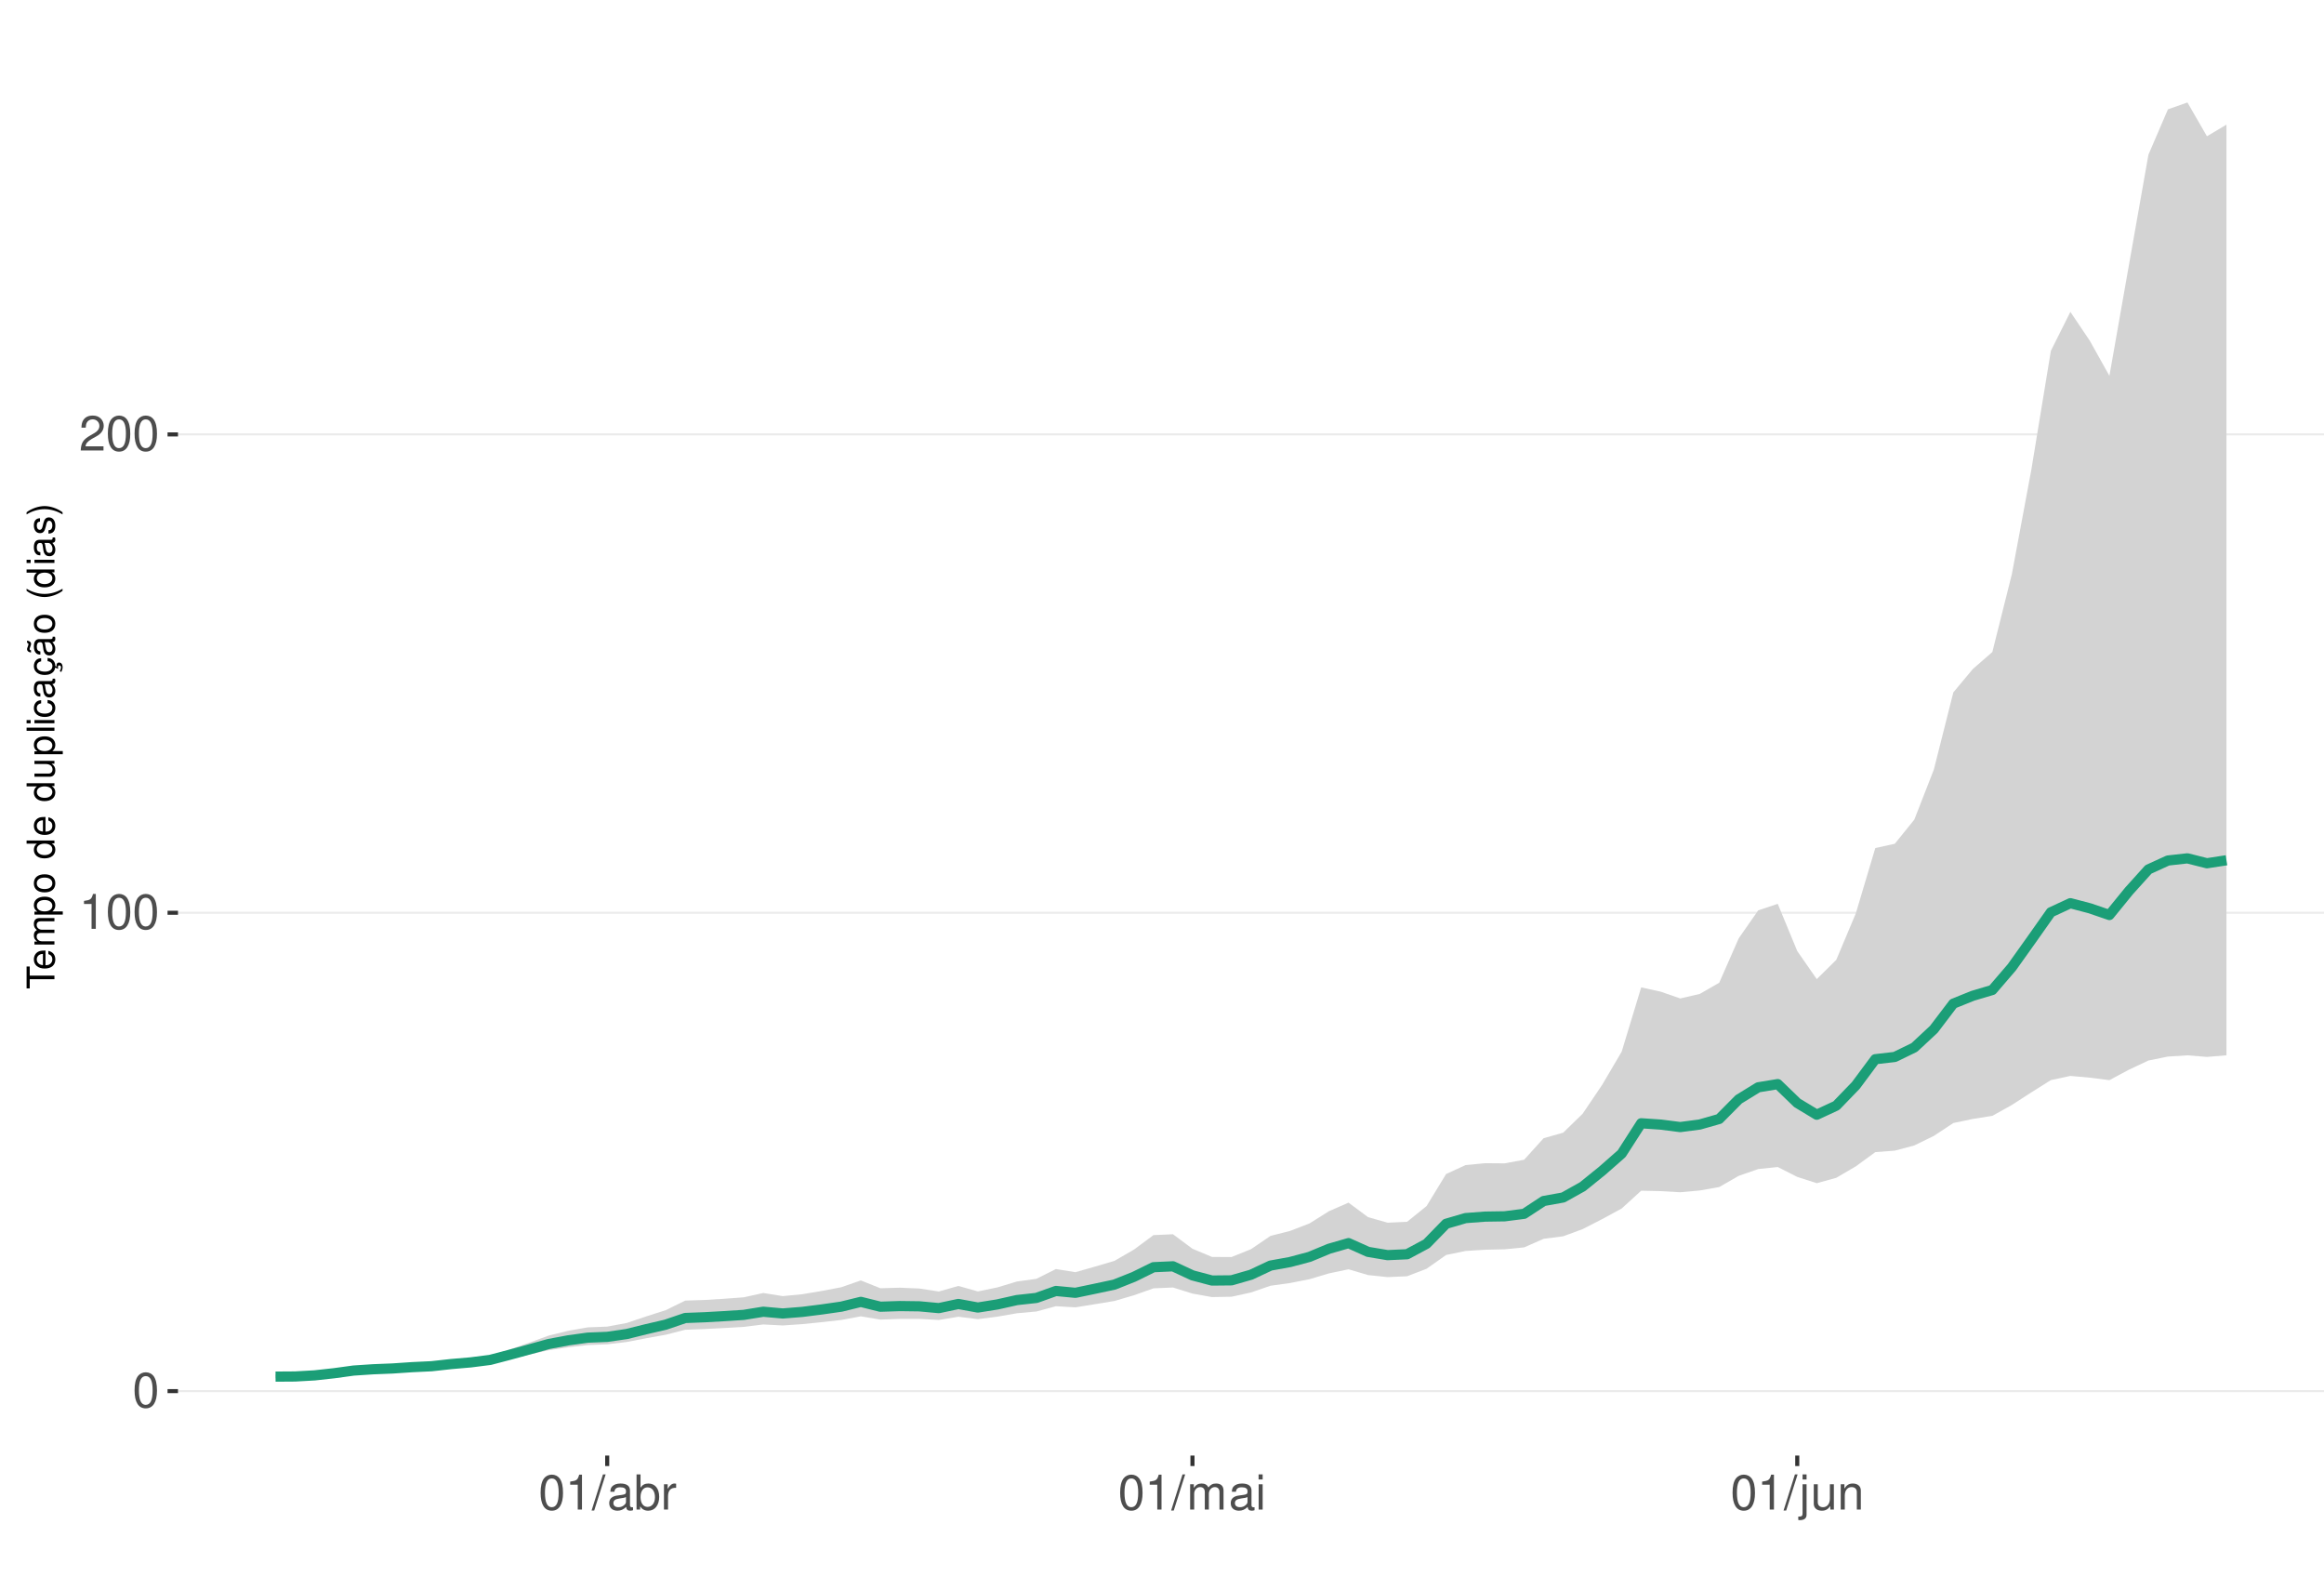
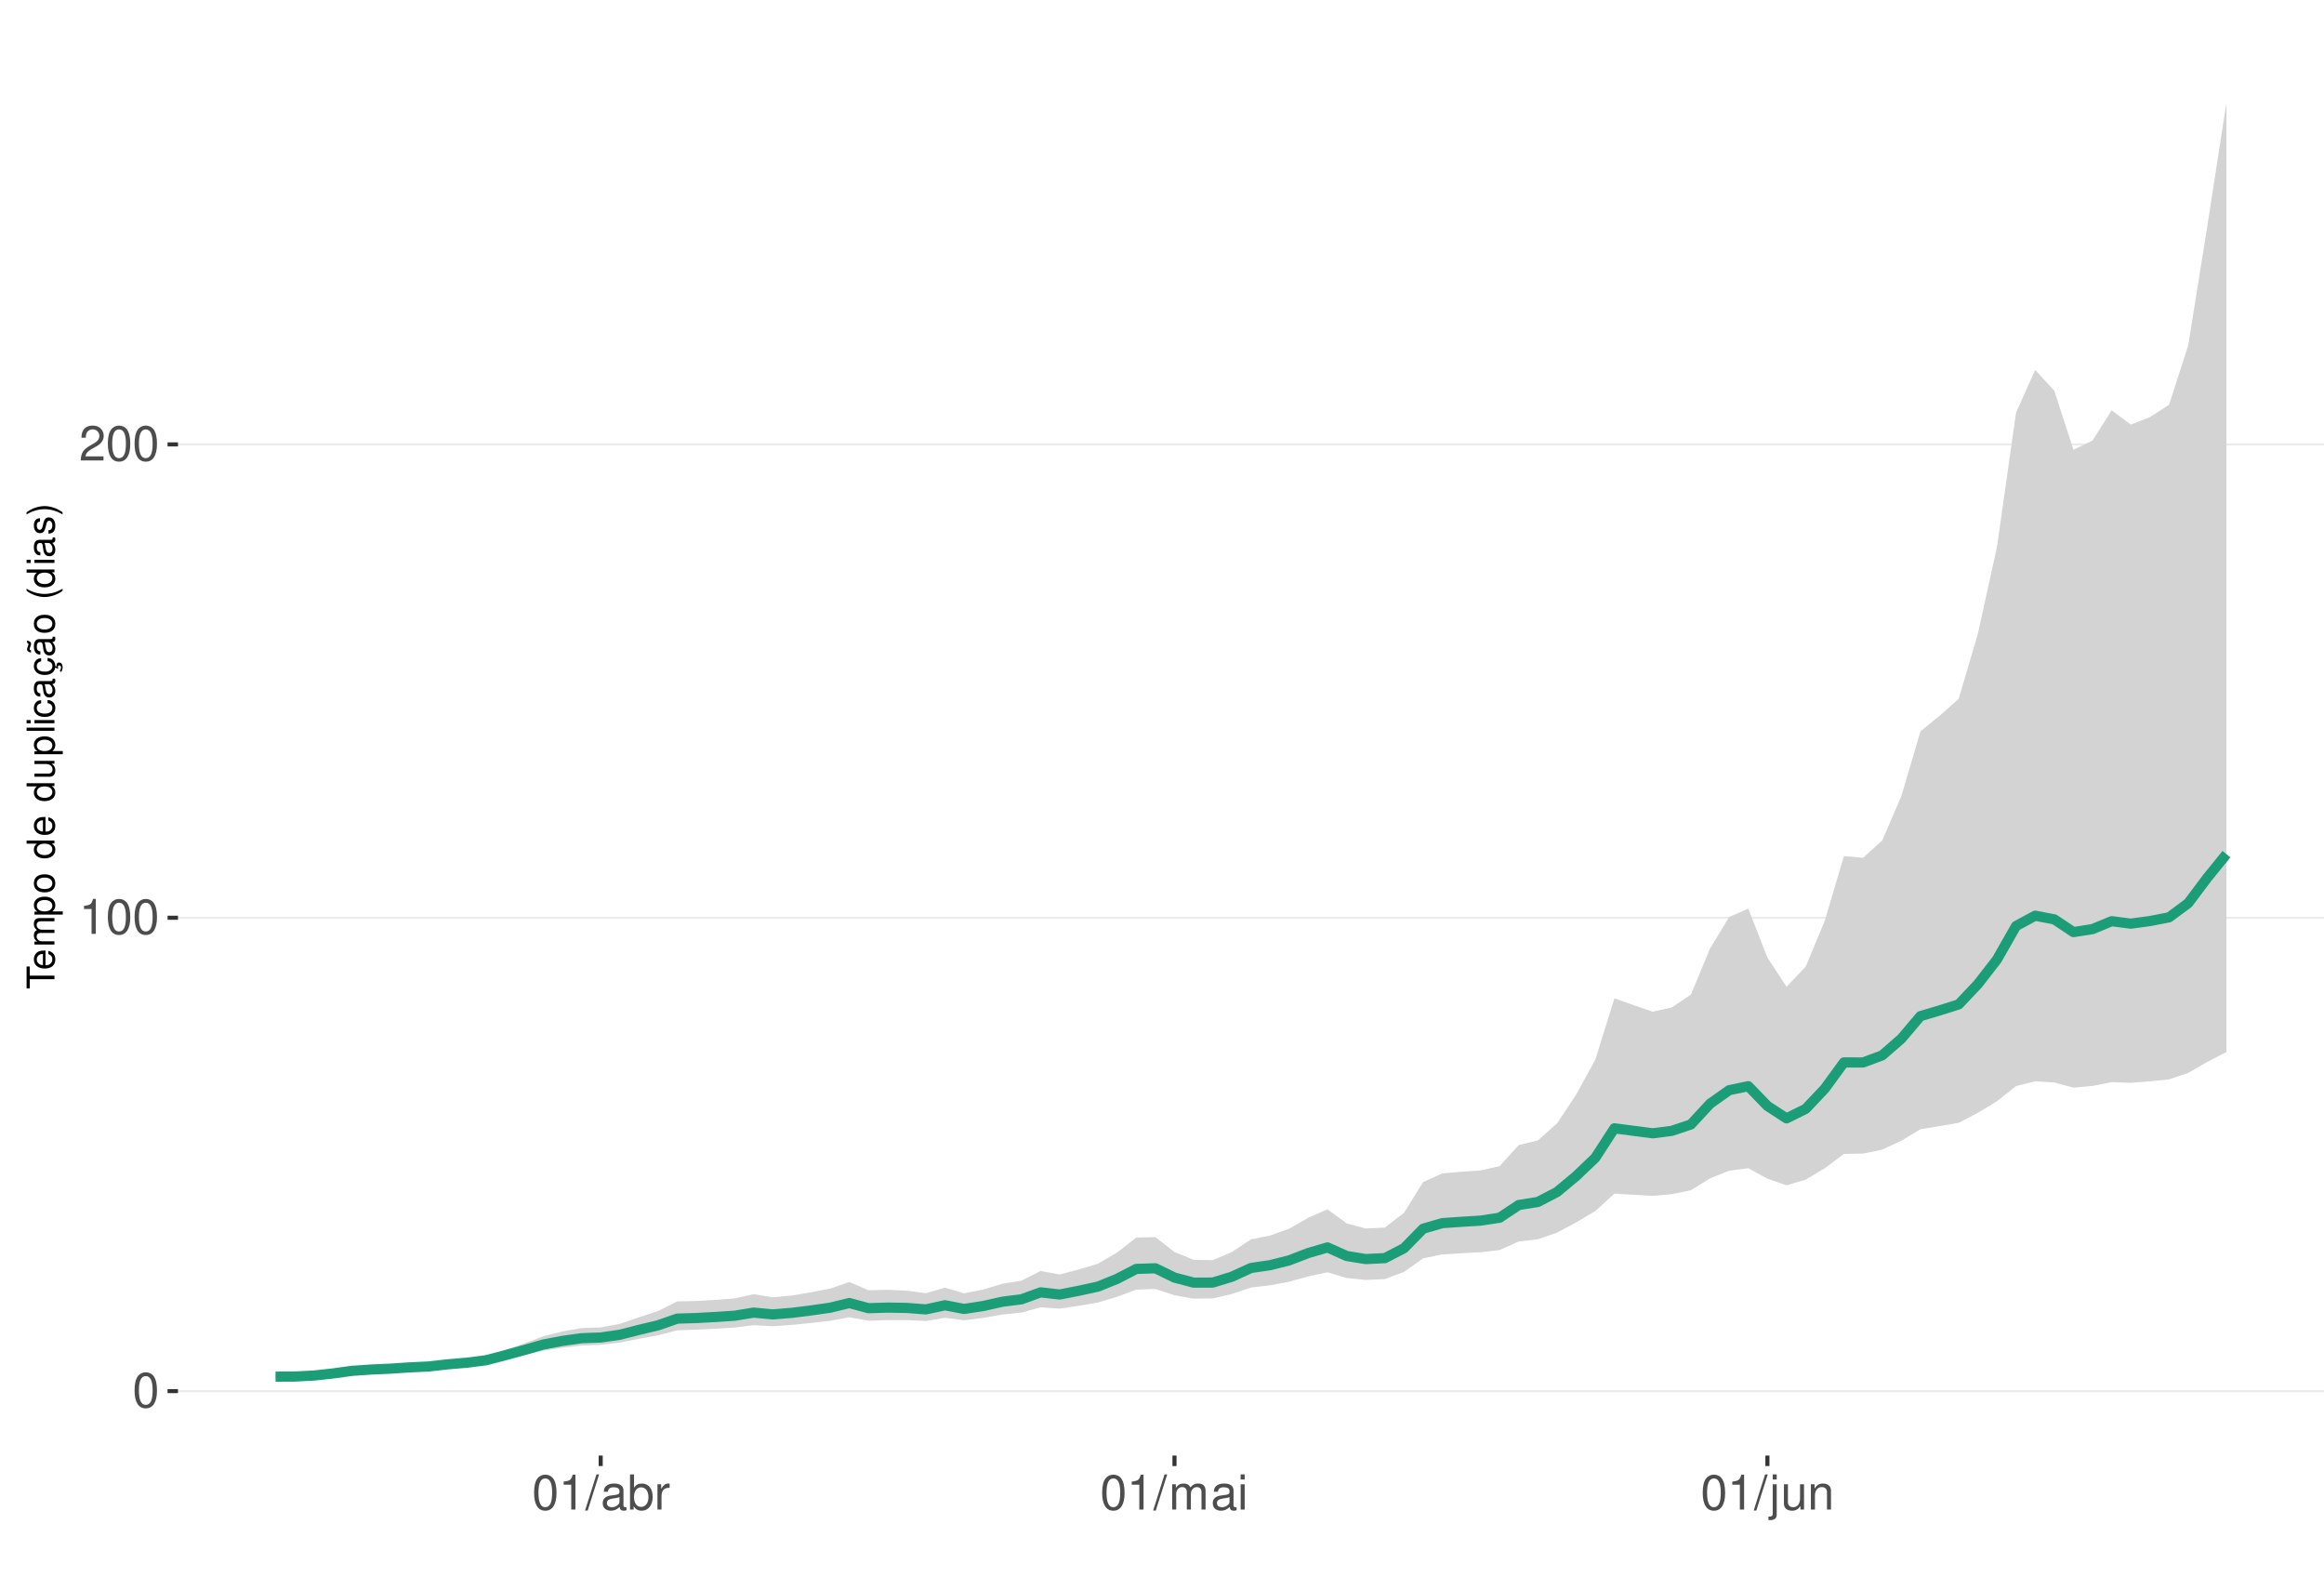
<svg xmlns="http://www.w3.org/2000/svg" xmlns:xlink="http://www.w3.org/1999/xlink" width="609pt" height="413pt" viewBox="0 0 609 413" version="1.1">
  <defs>
    <g>
      <symbol overflow="visible" id="glyph0-0">
        <path style="stroke:none;" d="" />
      </symbol>
      <symbol overflow="visible" id="glyph0-1">
        <path style="stroke:none;" d="M 3.484 -9.156 C 2.641 -9.156 1.891 -8.766 1.422 -8.156 C 0.828 -7.344 0.547 -6.125 0.547 -4.422 C 0.547 -1.344 1.562 0.297 3.484 0.297 C 5.375 0.297 6.422 -1.344 6.422 -4.359 C 6.422 -6.125 6.141 -7.312 5.547 -8.156 C 5.078 -8.781 4.328 -9.156 3.484 -9.156 Z M 3.484 -8.156 C 4.688 -8.156 5.281 -6.938 5.281 -4.453 C 5.281 -1.844 4.703 -0.625 3.453 -0.625 C 2.281 -0.625 1.688 -1.891 1.688 -4.422 C 1.688 -6.938 2.281 -8.156 3.484 -8.156 Z M 3.484 -8.156 " />
      </symbol>
      <symbol overflow="visible" id="glyph0-2">
        <path style="stroke:none;" d="M 3.281 -6.516 L 3.281 0 L 4.391 0 L 4.391 -9.156 L 3.656 -9.156 C 3.266 -7.75 3.016 -7.562 1.297 -7.328 L 1.297 -6.516 Z M 3.281 -6.516 " />
      </symbol>
      <symbol overflow="visible" id="glyph0-3">
        <path style="stroke:none;" d="M 6.406 -1.094 L 1.688 -1.094 C 1.797 -1.859 2.203 -2.344 3.297 -3.016 L 4.562 -3.719 C 5.828 -4.422 6.469 -5.359 6.469 -6.484 C 6.469 -7.234 6.156 -7.953 5.625 -8.438 C 5.094 -8.922 4.438 -9.156 3.594 -9.156 C 2.453 -9.156 1.609 -8.75 1.109 -7.953 C 0.797 -7.484 0.656 -6.906 0.625 -5.984 L 1.75 -5.984 C 1.781 -6.609 1.859 -6.969 2.016 -7.281 C 2.297 -7.828 2.891 -8.172 3.562 -8.172 C 4.562 -8.172 5.328 -7.438 5.328 -6.453 C 5.328 -5.719 4.906 -5.094 4.109 -4.625 L 2.953 -3.953 C 1.078 -2.875 0.531 -2.016 0.438 -0.016 L 6.406 -0.016 Z M 6.406 -1.094 " />
      </symbol>
      <symbol overflow="visible" id="glyph0-4">
        <path style="stroke:none;" d="M 2.891 -9.219 L -0.094 0.25 L 0.594 0.25 L 3.594 -9.219 Z M 2.891 -9.219 " />
      </symbol>
      <symbol overflow="visible" id="glyph0-5">
        <path style="stroke:none;" d="M 6.766 -0.625 C 6.656 -0.594 6.609 -0.594 6.547 -0.594 C 6.172 -0.594 5.969 -0.781 5.969 -1.109 L 5.969 -5.016 C 5.969 -6.188 5.109 -6.828 3.484 -6.828 C 2.5 -6.828 1.734 -6.547 1.281 -6.047 C 0.969 -5.703 0.844 -5.328 0.828 -4.672 L 1.891 -4.672 C 1.969 -5.484 2.453 -5.844 3.438 -5.844 C 4.406 -5.844 4.922 -5.5 4.922 -4.859 L 4.922 -4.578 C 4.906 -4.125 4.688 -3.969 3.828 -3.844 C 2.328 -3.656 2.094 -3.609 1.703 -3.438 C 0.922 -3.109 0.531 -2.531 0.531 -1.672 C 0.531 -0.469 1.359 0.297 2.703 0.297 C 3.547 0.297 4.219 0 4.969 -0.688 C 5.031 0 5.359 0.297 6.047 0.297 C 6.281 0.297 6.422 0.266 6.766 0.172 Z M 4.922 -2.094 C 4.922 -1.734 4.828 -1.516 4.5 -1.234 C 4.078 -0.828 3.562 -0.625 2.938 -0.625 C 2.109 -0.625 1.625 -1.031 1.625 -1.703 C 1.625 -2.391 2.094 -2.75 3.234 -2.906 C 4.359 -3.062 4.562 -3.109 4.922 -3.281 Z M 4.922 -2.094 " />
      </symbol>
      <symbol overflow="visible" id="glyph0-6">
        <path style="stroke:none;" d="M 0.688 -9.219 L 0.688 0 L 1.625 0 L 1.625 -0.844 C 2.141 -0.078 2.812 0.297 3.734 0.297 C 5.484 0.297 6.625 -1.141 6.625 -3.344 C 6.625 -5.5 5.547 -6.828 3.781 -6.828 C 2.875 -6.828 2.234 -6.484 1.734 -5.734 L 1.734 -9.219 Z M 3.578 -5.828 C 4.766 -5.828 5.516 -4.812 5.516 -3.234 C 5.516 -1.719 4.734 -0.703 3.578 -0.703 C 2.453 -0.703 1.734 -1.703 1.734 -3.266 C 1.734 -4.828 2.453 -5.828 3.578 -5.828 Z M 3.578 -5.828 " />
      </symbol>
      <symbol overflow="visible" id="glyph0-7">
        <path style="stroke:none;" d="M 0.875 -6.625 L 0.875 0 L 1.938 0 L 1.938 -3.438 C 1.953 -5.031 2.609 -5.75 4.062 -5.703 L 4.062 -6.781 C 3.891 -6.812 3.781 -6.828 3.656 -6.828 C 2.969 -6.828 2.453 -6.422 1.844 -5.422 L 1.844 -6.625 Z M 0.875 -6.625 " />
      </symbol>
      <symbol overflow="visible" id="glyph0-8">
        <path style="stroke:none;" d="M 0.891 -6.625 L 0.891 0 L 1.953 0 L 1.953 -4.156 C 1.953 -5.125 2.641 -5.891 3.5 -5.891 C 4.297 -5.891 4.734 -5.422 4.734 -4.562 L 4.734 0 L 5.797 0 L 5.797 -4.156 C 5.797 -5.125 6.5 -5.891 7.359 -5.891 C 8.125 -5.891 8.578 -5.406 8.578 -4.562 L 8.578 0 L 9.641 0 L 9.641 -4.969 C 9.641 -6.156 8.953 -6.828 7.719 -6.828 C 6.828 -6.828 6.297 -6.562 5.688 -5.812 C 5.297 -6.516 4.766 -6.828 3.891 -6.828 C 3.016 -6.828 2.422 -6.5 1.859 -5.688 L 1.859 -6.625 Z M 0.891 -6.625 " />
      </symbol>
      <symbol overflow="visible" id="glyph0-9">
        <path style="stroke:none;" d="M 1.891 -6.625 L 0.844 -6.625 L 0.844 0 L 1.891 0 Z M 1.891 -9.219 L 0.828 -9.219 L 0.828 -7.891 L 1.891 -7.891 Z M 1.891 -9.219 " />
      </symbol>
      <symbol overflow="visible" id="glyph0-10">
        <path style="stroke:none;" d="M 0.891 -6.625 L 0.891 0.969 C 0.891 1.625 0.688 1.828 0.031 1.828 C -0.047 1.828 -0.094 1.828 -0.234 1.828 L -0.234 2.719 C -0.094 2.75 -0.031 2.766 0.125 2.766 C 1.312 2.766 1.938 2.297 1.938 1.375 L 1.938 -6.625 Z M 1.938 -9.219 L 0.891 -9.219 L 0.891 -7.891 L 1.938 -7.891 Z M 1.938 -9.219 " />
      </symbol>
      <symbol overflow="visible" id="glyph0-11">
        <path style="stroke:none;" d="M 6.094 0 L 6.094 -6.625 L 5.047 -6.625 L 5.047 -2.875 C 5.047 -1.516 4.344 -0.625 3.234 -0.625 C 2.406 -0.625 1.875 -1.141 1.875 -1.938 L 1.875 -6.625 L 0.828 -6.625 L 0.828 -1.516 C 0.828 -0.422 1.641 0.297 2.938 0.297 C 3.906 0.297 4.531 -0.047 5.156 -0.922 L 5.156 0 Z M 6.094 0 " />
      </symbol>
      <symbol overflow="visible" id="glyph0-12">
        <path style="stroke:none;" d="M 0.891 -6.625 L 0.891 0 L 1.953 0 L 1.953 -3.656 C 1.953 -5.016 2.656 -5.891 3.75 -5.891 C 4.578 -5.891 5.109 -5.391 5.109 -4.594 L 5.109 0 L 6.156 0 L 6.156 -5.016 C 6.156 -6.109 5.344 -6.828 4.062 -6.828 C 3.078 -6.828 2.438 -6.438 1.859 -5.516 L 1.859 -6.625 Z M 0.891 -6.625 " />
      </symbol>
      <symbol overflow="visible" id="glyph1-0">
        <path style="stroke:none;" d="" />
      </symbol>
      <symbol overflow="visible" id="glyph1-1">
        <path style="stroke:none;" d="M -6.469 -3.547 L -6.469 -5.938 L -7.297 -5.938 L -7.297 -0.203 L -6.469 -0.203 L -6.469 -2.609 L 0 -2.609 L 0 -3.547 Z M -6.469 -3.547 " />
      </symbol>
      <symbol overflow="visible" id="glyph1-2">
        <path style="stroke:none;" d="M -2.344 -5.125 C -3.141 -5.125 -3.625 -5.062 -4.016 -4.922 C -4.875 -4.578 -5.391 -3.781 -5.391 -2.797 C -5.391 -1.344 -4.281 -0.406 -2.547 -0.406 C -0.812 -0.406 0.234 -1.297 0.234 -2.781 C 0.234 -3.984 -0.453 -4.812 -1.594 -5.016 L -1.594 -4.188 C -0.906 -3.953 -0.547 -3.484 -0.547 -2.812 C -0.547 -2.281 -0.781 -1.828 -1.219 -1.547 C -1.516 -1.344 -1.812 -1.281 -2.344 -1.266 Z M -3.016 -1.297 C -3.984 -1.359 -4.625 -1.953 -4.625 -2.797 C -4.625 -3.641 -3.953 -4.234 -3.016 -4.234 Z M -3.016 -1.297 " />
      </symbol>
      <symbol overflow="visible" id="glyph1-3">
        <path style="stroke:none;" d="M -5.234 -0.703 L 0 -0.703 L 0 -1.547 L -3.297 -1.547 C -4.047 -1.547 -4.656 -2.094 -4.656 -2.766 C -4.656 -3.391 -4.281 -3.734 -3.609 -3.734 L 0 -3.734 L 0 -4.578 L -3.297 -4.578 C -4.047 -4.578 -4.656 -5.125 -4.656 -5.812 C -4.656 -6.422 -4.266 -6.781 -3.609 -6.781 L 0 -6.781 L 0 -7.625 L -3.938 -7.625 C -4.875 -7.625 -5.391 -7.078 -5.391 -6.094 C -5.391 -5.406 -5.188 -4.984 -4.594 -4.484 C -5.156 -4.188 -5.391 -3.766 -5.391 -3.078 C -5.391 -2.375 -5.125 -1.906 -4.5 -1.469 L -5.234 -1.469 Z M -5.234 -0.703 " />
      </symbol>
      <symbol overflow="visible" id="glyph1-4">
        <path style="stroke:none;" d="M 2.188 -0.547 L 2.188 -1.375 L -0.547 -1.375 C -0.016 -1.812 0.234 -2.312 0.234 -2.984 C 0.234 -4.344 -0.859 -5.234 -2.531 -5.234 C -4.297 -5.234 -5.391 -4.375 -5.391 -2.984 C -5.391 -2.266 -5.062 -1.703 -4.453 -1.312 L -5.234 -1.312 L -5.234 -0.547 Z M -4.609 -2.844 C -4.609 -3.766 -3.797 -4.359 -2.547 -4.359 C -1.359 -4.359 -0.547 -3.75 -0.547 -2.844 C -0.547 -1.953 -1.344 -1.375 -2.578 -1.375 C -3.812 -1.375 -4.609 -1.953 -4.609 -2.844 Z M -4.609 -2.844 " />
      </symbol>
      <symbol overflow="visible" id="glyph1-5">
        <path style="stroke:none;" d="M -5.391 -2.719 C -5.391 -1.234 -4.344 -0.359 -2.578 -0.359 C -0.812 -0.359 0.234 -1.234 0.234 -2.734 C 0.234 -4.203 -0.812 -5.094 -2.547 -5.094 C -4.359 -5.094 -5.391 -4.234 -5.391 -2.719 Z M -4.625 -2.734 C -4.625 -3.672 -3.844 -4.234 -2.547 -4.234 C -1.312 -4.234 -0.547 -3.656 -0.547 -2.734 C -0.547 -1.797 -1.312 -1.234 -2.578 -1.234 C -3.844 -1.234 -4.625 -1.797 -4.625 -2.734 Z M -4.625 -2.734 " />
      </symbol>
      <symbol overflow="visible" id="glyph1-6">
        <path style="stroke:none;" d="" />
      </symbol>
      <symbol overflow="visible" id="glyph1-7">
        <path style="stroke:none;" d="M -7.297 -4.953 L -7.297 -4.125 L -4.578 -4.125 C -5.109 -3.766 -5.391 -3.203 -5.391 -2.516 C -5.391 -1.156 -4.297 -0.266 -2.625 -0.266 C -0.859 -0.266 0.234 -1.125 0.234 -2.547 C 0.234 -3.266 -0.047 -3.766 -0.688 -4.203 L 0 -4.203 L 0 -4.953 Z M -4.609 -2.656 C -4.609 -3.547 -3.812 -4.125 -2.562 -4.125 C -1.344 -4.125 -0.547 -3.547 -0.547 -2.656 C -0.547 -1.734 -1.359 -1.125 -2.578 -1.125 C -3.797 -1.125 -4.609 -1.734 -4.609 -2.656 Z M -4.609 -2.656 " />
      </symbol>
      <symbol overflow="visible" id="glyph1-8">
        <path style="stroke:none;" d="M 0 -4.812 L -5.234 -4.812 L -5.234 -3.984 L -2.266 -3.984 C -1.203 -3.984 -0.5 -3.438 -0.5 -2.562 C -0.5 -1.906 -0.906 -1.484 -1.531 -1.484 L -5.234 -1.484 L -5.234 -0.656 L -1.203 -0.656 C -0.328 -0.656 0.234 -1.297 0.234 -2.312 C 0.234 -3.094 -0.047 -3.578 -0.734 -4.062 L 0 -4.062 Z M 0 -4.812 " />
      </symbol>
      <symbol overflow="visible" id="glyph1-9">
        <path style="stroke:none;" d="M -7.297 -1.516 L -7.297 -0.688 L 0 -0.688 L 0 -1.516 Z M -7.297 -1.516 " />
      </symbol>
      <symbol overflow="visible" id="glyph1-10">
        <path style="stroke:none;" d="M -5.234 -1.5 L -5.234 -0.672 L 0 -0.672 L 0 -1.5 Z M -7.297 -1.5 L -7.297 -0.656 L -6.234 -0.656 L -6.234 -1.5 Z M -7.297 -1.5 " />
      </symbol>
      <symbol overflow="visible" id="glyph1-11">
        <path style="stroke:none;" d="M -3.484 -4.703 C -3.984 -4.672 -4.312 -4.562 -4.609 -4.359 C -5.094 -4 -5.391 -3.375 -5.391 -2.641 C -5.391 -1.219 -4.266 -0.312 -2.531 -0.312 C -0.844 -0.312 0.234 -1.203 0.234 -2.625 C 0.234 -3.875 -0.516 -4.672 -1.797 -4.766 L -1.797 -3.938 C -0.953 -3.797 -0.547 -3.359 -0.547 -2.656 C -0.547 -1.734 -1.297 -1.188 -2.531 -1.188 C -3.844 -1.188 -4.625 -1.719 -4.625 -2.625 C -4.625 -3.328 -4.203 -3.766 -3.484 -3.875 Z M -3.484 -4.703 " />
      </symbol>
      <symbol overflow="visible" id="glyph1-12">
        <path style="stroke:none;" d="M -0.484 -5.344 C -0.469 -5.266 -0.469 -5.219 -0.469 -5.172 C -0.469 -4.875 -0.625 -4.719 -0.875 -4.719 L -3.953 -4.719 C -4.891 -4.719 -5.391 -4.047 -5.391 -2.75 C -5.391 -1.984 -5.172 -1.375 -4.781 -1.016 C -4.516 -0.766 -4.203 -0.672 -3.688 -0.656 L -3.688 -1.484 C -4.328 -1.562 -4.625 -1.938 -4.625 -2.719 C -4.625 -3.484 -4.344 -3.891 -3.844 -3.891 L -3.625 -3.891 C -3.266 -3.875 -3.125 -3.703 -3.047 -3.016 C -2.891 -1.844 -2.844 -1.656 -2.719 -1.344 C -2.453 -0.734 -2 -0.422 -1.312 -0.422 C -0.375 -0.422 0.234 -1.078 0.234 -2.141 C 0.234 -2.797 0 -3.328 -0.547 -3.922 C 0 -3.984 0.234 -4.234 0.234 -4.781 C 0.234 -4.953 0.203 -5.062 0.141 -5.344 Z M -1.656 -3.891 C -1.375 -3.891 -1.203 -3.812 -0.969 -3.562 C -0.656 -3.219 -0.5 -2.812 -0.5 -2.312 C -0.5 -1.672 -0.812 -1.297 -1.344 -1.297 C -1.891 -1.297 -2.172 -1.656 -2.297 -2.547 C -2.422 -3.438 -2.453 -3.609 -2.594 -3.891 Z M -1.656 -3.891 " />
      </symbol>
      <symbol overflow="visible" id="glyph1-13">
        <path style="stroke:none;" d="M 0.234 -2.641 C 0.234 -3.875 -0.547 -4.703 -1.797 -4.766 L -1.797 -3.938 C -0.953 -3.797 -0.531 -3.359 -0.531 -2.656 C -0.531 -1.734 -1.281 -1.188 -2.516 -1.188 C -3.844 -1.188 -4.625 -1.719 -4.625 -2.625 C -4.625 -3.328 -4.203 -3.766 -3.484 -3.875 L -3.484 -4.703 C -3.984 -4.672 -4.312 -4.562 -4.609 -4.359 C -5.094 -4 -5.391 -3.375 -5.391 -2.641 C -5.391 -1.219 -4.266 -0.312 -2.531 -0.312 C -1.469 -0.312 -0.625 -0.672 -0.156 -1.312 C 0.047 -1.594 0.125 -1.812 0.203 -2.25 L 0.922 -1.938 L 0.984 -2.062 C 0.938 -2.188 0.906 -2.25 0.906 -2.375 C 0.906 -2.656 1.047 -2.828 1.281 -2.828 C 1.547 -2.828 1.734 -2.594 1.734 -2.297 C 1.734 -2.031 1.672 -1.844 1.438 -1.406 L 1.406 -1.312 L 1.812 -1.094 C 2.078 -1.75 2.141 -1.953 2.141 -2.344 C 2.141 -3.109 1.781 -3.578 1.203 -3.578 C 0.781 -3.578 0.547 -3.297 0.547 -2.797 C 0.547 -2.703 0.547 -2.641 0.562 -2.516 Z M 0.234 -2.641 " />
      </symbol>
      <symbol overflow="visible" id="glyph1-14">
        <path style="stroke:none;" d="M -0.484 -5.344 C -0.469 -5.266 -0.469 -5.219 -0.469 -5.172 C -0.469 -4.875 -0.625 -4.719 -0.875 -4.719 L -3.953 -4.719 C -4.891 -4.719 -5.391 -4.047 -5.391 -2.75 C -5.391 -1.984 -5.172 -1.375 -4.781 -1.016 C -4.516 -0.766 -4.203 -0.672 -3.688 -0.656 L -3.688 -1.484 C -4.328 -1.562 -4.625 -1.938 -4.625 -2.719 C -4.625 -3.484 -4.344 -3.891 -3.844 -3.891 L -3.625 -3.891 C -3.266 -3.875 -3.125 -3.703 -3.047 -3.016 C -2.891 -1.844 -2.844 -1.656 -2.719 -1.344 C -2.453 -0.734 -2 -0.422 -1.312 -0.422 C -0.375 -0.422 0.234 -1.078 0.234 -2.141 C 0.234 -2.797 0 -3.328 -0.547 -3.922 C 0 -3.984 0.234 -4.234 0.234 -4.781 C 0.234 -4.953 0.203 -5.062 0.141 -5.344 Z M -1.656 -3.891 C -1.375 -3.891 -1.203 -3.812 -0.969 -3.562 C -0.656 -3.219 -0.5 -2.812 -0.5 -2.312 C -0.5 -1.672 -0.812 -1.297 -1.344 -1.297 C -1.891 -1.297 -2.172 -1.656 -2.297 -2.547 C -2.422 -3.438 -2.453 -3.609 -2.594 -3.891 Z M -7.172 -3.75 C -6.922 -3.672 -6.812 -3.547 -6.812 -3.375 C -6.812 -3.25 -6.875 -2.984 -6.984 -2.734 C -7.156 -2.312 -7.172 -2.25 -7.172 -2.047 C -7.172 -1.594 -6.797 -1.297 -6.141 -1.188 L -6.141 -1.766 C -6.375 -1.812 -6.5 -1.938 -6.5 -2.094 C -6.5 -2.203 -6.469 -2.344 -6.375 -2.578 C -6.156 -3.156 -6.125 -3.234 -6.125 -3.438 C -6.125 -3.922 -6.484 -4.219 -7.172 -4.312 Z M -7.172 -3.75 " />
      </symbol>
      <symbol overflow="visible" id="glyph1-15">
        <path style="stroke:none;" d="M -7.297 -2.359 C -5.984 -1.359 -4.156 -0.734 -2.594 -0.734 C -1.016 -0.734 0.812 -1.359 2.125 -2.359 L 2.125 -2.906 C 0.688 -2.031 -0.984 -1.547 -2.594 -1.547 C -4.188 -1.547 -5.875 -2.031 -7.297 -2.906 Z M -7.297 -2.359 " />
      </symbol>
      <symbol overflow="visible" id="glyph1-16">
        <path style="stroke:none;" d="M -3.781 -4.375 C -4.812 -4.375 -5.391 -3.688 -5.391 -2.484 C -5.391 -1.266 -4.766 -0.469 -3.797 -0.469 C -2.969 -0.469 -2.578 -0.891 -2.281 -2.125 L -2.094 -2.906 C -1.953 -3.484 -1.734 -3.719 -1.375 -3.719 C -0.875 -3.719 -0.547 -3.234 -0.547 -2.5 C -0.547 -2.047 -0.672 -1.672 -0.891 -1.453 C -1.047 -1.328 -1.188 -1.266 -1.562 -1.219 L -1.562 -0.344 C -0.344 -0.375 0.234 -1.062 0.234 -2.438 C 0.234 -3.75 -0.422 -4.594 -1.438 -4.594 C -2.203 -4.594 -2.641 -4.156 -2.891 -3.109 L -3.078 -2.312 C -3.234 -1.625 -3.453 -1.344 -3.828 -1.344 C -4.312 -1.344 -4.625 -1.766 -4.625 -2.453 C -4.625 -3.125 -4.328 -3.484 -3.781 -3.5 Z M -3.781 -4.375 " />
      </symbol>
      <symbol overflow="visible" id="glyph1-17">
        <path style="stroke:none;" d="M 2.125 -0.938 C 0.812 -1.938 -1.016 -2.562 -2.578 -2.562 C -4.156 -2.562 -5.984 -1.938 -7.297 -0.938 L -7.297 -0.375 C -5.859 -1.266 -4.188 -1.75 -2.578 -1.75 C -0.984 -1.75 0.703 -1.266 2.125 -0.375 Z M 2.125 -0.938 " />
      </symbol>
    </g>
    <clipPath id="clip1">
      <path d="M 46.645 9.961 L 609 9.961 L 609 381.328 L 46.645 381.328 Z M 46.645 9.961 " />
    </clipPath>
    <clipPath id="clip2">
      <path d="M 46.645 364 L 609 364 L 609 365 L 46.645 365 Z M 46.645 364 " />
    </clipPath>
    <clipPath id="clip3">
-       <path d="M 46.645 238 L 609 238 L 609 240 L 46.645 240 Z M 46.645 238 " />
+       <path d="M 46.645 240 L 609 240 L 609 241 L 46.645 241 Z M 46.645 240 " />
    </clipPath>
    <clipPath id="clip4">
-       <path d="M 46.645 113 L 609 113 L 609 115 L 46.645 115 Z M 46.645 113 " />
+       <path d="M 46.645 116 L 609 116 L 609 117 L 46.645 117 Z M 46.645 116 " />
    </clipPath>
  </defs>
  <g id="surface89">
    <rect x="0" y="0" width="609" height="413" style="fill:rgb(100%,100%,100%);fill-opacity:1;stroke:none;" />
    <rect x="0" y="0" width="609" height="413" style="fill:rgb(100%,100%,100%);fill-opacity:1;stroke:none;" />
    <path style="fill:none;stroke-width:1.067;stroke-linecap:round;stroke-linejoin:round;stroke:rgb(100%,100%,100%);stroke-opacity:1;stroke-miterlimit:10;" d="M 0 413 L 609 413 L 609 0 L 0 0 Z M 0 413 " />
    <g clip-path="url(#clip1)" clip-rule="nonzero">
      <path style=" stroke:none;fill-rule:nonzero;fill:rgb(100%,100%,100%);fill-opacity:1;" d="M 46.645 381.328 L 609 381.328 L 609 9.961 L 46.645 9.961 Z M 46.645 381.328 " />
    </g>
    <g clip-path="url(#clip2)" clip-rule="nonzero">
      <path style="fill:none;stroke-width:0.533;stroke-linecap:butt;stroke-linejoin:round;stroke:rgb(92.157%,92.157%,92.157%);stroke-opacity:1;stroke-miterlimit:10;" d="M 46.645 364.449 L 609 364.449 " />
    </g>
    <g clip-path="url(#clip3)" clip-rule="nonzero">
-       <path style="fill:none;stroke-width:0.533;stroke-linecap:butt;stroke-linejoin:round;stroke:rgb(92.157%,92.157%,92.157%);stroke-opacity:1;stroke-miterlimit:10;" d="M 46.645 239.125 L 609 239.125 " />
+       <path style="fill:none;stroke-width:0.533;stroke-linecap:butt;stroke-linejoin:round;stroke:rgb(92.157%,92.157%,92.157%);stroke-opacity:1;stroke-miterlimit:10;" d="M 46.645 240.438 L 609 240.438 " />
    </g>
    <g clip-path="url(#clip4)" clip-rule="nonzero">
-       <path style="fill:none;stroke-width:0.533;stroke-linecap:butt;stroke-linejoin:round;stroke:rgb(92.157%,92.157%,92.157%);stroke-opacity:1;stroke-miterlimit:10;" d="M 46.645 113.805 L 609 113.805 " />
-     </g>
-     <path style=" stroke:none;fill-rule:nonzero;fill:rgb(82.745%,82.745%,82.745%);fill-opacity:1;" d="M 72.207 360.082 L 77.32 360.105 L 82.43 359.801 L 87.543 359.145 L 92.656 358.316 L 97.77 357.945 L 102.879 357.746 L 107.992 357.371 L 113.105 357.121 L 118.219 356.469 L 123.328 355.977 L 128.441 355.211 L 133.555 353.543 L 138.668 351.762 L 143.777 349.898 L 148.891 348.652 L 154.004 347.746 L 159.117 347.551 L 164.227 346.598 L 169.34 344.879 L 174.453 343.238 L 179.566 340.734 L 184.676 340.566 L 189.789 340.25 L 194.902 339.871 L 200.016 338.742 L 205.125 339.559 L 210.238 339.062 L 215.352 338.211 L 220.465 337.23 L 225.578 335.449 L 230.688 337.496 L 235.801 337.355 L 240.914 337.57 L 246.027 338.355 L 251.137 336.891 L 256.25 338.336 L 261.363 337.277 L 266.477 335.734 L 271.586 335.027 L 276.699 332.465 L 281.812 333.289 L 286.926 331.832 L 292.035 330.324 L 297.148 327.375 L 302.262 323.578 L 307.375 323.352 L 312.484 327.152 L 317.598 329.293 L 322.711 329.324 L 327.824 327.262 L 332.934 323.781 L 338.047 322.48 L 343.16 320.512 L 348.273 317.301 L 353.383 315.074 L 358.496 318.871 L 363.609 320.324 L 368.723 320.09 L 373.832 315.965 L 378.945 307.578 L 384.059 305.227 L 389.172 304.738 L 394.281 304.777 L 399.395 303.832 L 404.508 298.188 L 409.621 296.746 L 414.73 291.777 L 419.844 284.207 L 424.957 275.527 L 430.07 258.68 L 435.18 259.797 L 440.293 261.574 L 445.406 260.395 L 450.52 257.461 L 455.629 245.828 L 460.742 238.492 L 465.855 236.789 L 470.969 249.164 L 476.078 256.508 L 481.191 251.465 L 486.305 239.316 L 491.418 222.172 L 496.527 221.051 L 501.641 214.73 L 506.754 201.641 L 511.867 181.395 L 516.977 175.27 L 522.09 170.816 L 527.203 150.426 L 532.316 123.012 L 537.426 91.91 L 542.539 81.703 L 547.652 89.301 L 552.766 98.461 L 557.875 69.477 L 562.988 40.543 L 568.102 28.648 L 573.215 26.844 L 578.324 35.703 L 583.438 32.652 L 583.438 276.473 L 578.324 276.891 L 573.215 276.477 L 568.102 276.801 L 562.988 277.836 L 557.875 280.246 L 552.766 282.98 L 547.652 282.332 L 542.539 281.871 L 537.426 282.965 L 532.316 286.18 L 527.203 289.48 L 522.09 292.332 L 516.977 293.141 L 511.867 294.215 L 506.754 297.59 L 501.641 300.082 L 496.527 301.445 L 491.418 301.836 L 486.305 305.57 L 481.191 308.562 L 476.078 309.973 L 470.969 308.328 L 465.855 305.738 L 460.742 306.27 L 455.629 308.051 L 450.52 310.984 L 445.406 311.887 L 440.293 312.344 L 435.18 312.055 L 430.07 311.945 L 424.957 316.609 L 419.844 319.383 L 414.73 322.008 L 409.621 323.887 L 404.508 324.547 L 399.395 326.793 L 394.281 327.293 L 389.172 327.41 L 384.059 327.73 L 378.945 328.785 L 373.832 332.391 L 368.723 334.359 L 363.609 334.578 L 358.496 334.043 L 353.383 332.531 L 348.273 333.602 L 343.16 335.125 L 338.047 336.133 L 332.934 336.84 L 327.824 338.605 L 322.711 339.723 L 317.598 339.812 L 312.484 338.895 L 307.375 337.301 L 302.262 337.523 L 297.148 339.336 L 292.035 340.836 L 286.926 341.676 L 281.812 342.5 L 276.699 342.207 L 271.586 343.586 L 266.477 344.051 L 261.363 344.941 L 256.25 345.594 L 251.137 344.961 L 246.027 345.809 L 240.914 345.523 L 235.801 345.527 L 230.688 345.707 L 225.578 344.859 L 220.465 345.805 L 215.352 346.383 L 210.238 346.898 L 205.125 347.246 L 200.016 346.984 L 194.902 347.625 L 189.789 347.918 L 184.676 348.18 L 179.566 348.375 L 174.453 349.676 L 169.34 350.594 L 164.227 351.578 L 159.117 352.18 L 154.004 352.387 L 148.891 352.965 L 143.777 353.738 L 138.668 354.871 L 133.555 356.004 L 128.441 357.113 L 123.328 357.68 L 118.219 358.07 L 113.105 358.57 L 107.992 358.809 L 102.879 359.125 L 97.77 359.332 L 92.656 359.652 L 87.543 360.25 L 82.43 360.746 L 77.32 361.016 L 72.207 361.086 Z M 72.207 360.082 " />
-     <path style="fill:none;stroke-width:2.667;stroke-linecap:butt;stroke-linejoin:round;stroke:rgb(10.588%,61.961%,46.667%);stroke-opacity:1;stroke-miterlimit:10;" d="M 72.207 360.648 L 77.32 360.613 L 82.43 360.324 L 87.543 359.762 L 92.656 359.062 L 97.77 358.723 L 102.879 358.516 L 107.992 358.172 L 113.105 357.926 L 118.219 357.359 L 123.328 356.922 L 128.441 356.27 L 133.555 354.93 L 138.668 353.535 L 143.777 352.109 L 148.891 351.148 L 154.004 350.441 L 159.117 350.234 L 164.227 349.492 L 169.34 348.223 L 174.453 347.031 L 179.566 345.289 L 184.676 345.094 L 189.789 344.805 L 194.902 344.473 L 200.016 343.648 L 205.125 344.105 L 210.238 343.695 L 215.352 343.051 L 220.465 342.32 L 225.578 341.066 L 230.688 342.336 L 235.801 342.168 L 240.914 342.234 L 246.027 342.703 L 251.137 341.617 L 256.25 342.551 L 261.363 341.738 L 266.477 340.594 L 271.586 340.035 L 276.699 338.211 L 281.812 338.695 L 286.926 337.629 L 292.035 336.539 L 297.148 334.504 L 302.262 331.984 L 307.375 331.75 L 312.484 334.121 L 317.598 335.477 L 322.711 335.426 L 327.824 333.953 L 332.934 331.559 L 338.047 330.633 L 343.16 329.273 L 348.273 327.152 L 353.383 325.676 L 358.496 327.969 L 363.609 328.824 L 368.723 328.59 L 373.832 325.852 L 378.945 320.609 L 384.059 319.117 L 389.172 318.73 L 394.281 318.652 L 399.395 317.996 L 404.508 314.641 L 409.621 313.719 L 414.73 310.863 L 419.844 306.73 L 424.957 302.238 L 430.07 294.277 L 435.18 294.621 L 440.293 295.273 L 445.406 294.605 L 450.52 293.148 L 455.629 288 L 460.742 284.855 L 465.855 284.016 L 470.969 288.957 L 476.078 292.039 L 481.191 289.664 L 486.305 284.371 L 491.418 277.492 L 496.527 276.906 L 501.641 274.418 L 506.754 269.656 L 511.867 262.93 L 516.977 260.875 L 522.09 259.355 L 527.203 253.406 L 532.316 246.234 L 537.426 238.992 L 542.539 236.621 L 547.652 237.965 L 552.766 239.715 L 557.875 233.441 L 562.988 227.773 L 568.102 225.438 L 573.215 224.871 L 578.324 226.16 L 583.438 225.375 " />
+       <path style="fill:none;stroke-width:0.533;stroke-linecap:butt;stroke-linejoin:round;stroke:rgb(92.157%,92.157%,92.157%);stroke-opacity:1;stroke-miterlimit:10;" d="M 46.645 116.43 L 609 116.43 " />
+     </g>
+     <path style=" stroke:none;fill-rule:nonzero;fill:rgb(82.745%,82.745%,82.745%);fill-opacity:1;" d="M 72.207 360.09 L 77.219 360.125 L 82.23 359.852 L 87.242 359.223 L 92.254 358.406 L 97.266 358.031 L 102.277 357.805 L 107.293 357.445 L 112.305 357.199 L 117.316 356.547 L 122.328 356.074 L 127.34 355.32 L 132.352 353.699 L 137.363 351.953 L 142.375 350.066 L 147.387 348.824 L 152.398 347.926 L 157.41 347.77 L 162.426 346.84 L 167.438 345.102 L 172.449 343.461 L 177.461 340.945 L 182.473 340.836 L 187.484 340.543 L 192.496 340.164 L 197.508 339.047 L 202.52 339.883 L 207.531 339.387 L 212.543 338.555 L 217.559 337.594 L 222.57 335.867 L 227.582 338.027 L 232.594 337.91 L 237.605 338.129 L 242.617 338.801 L 247.629 337.344 L 252.641 338.824 L 257.652 337.84 L 262.664 336.32 L 267.676 335.512 L 272.691 332.965 L 277.703 333.898 L 282.715 332.57 L 287.727 331.066 L 292.738 328.133 L 297.75 324.227 L 302.762 324.102 L 307.773 327.992 L 312.785 330.051 L 317.797 330.137 L 322.809 328 L 327.824 324.684 L 332.836 323.691 L 337.848 321.879 L 342.859 319.008 L 347.871 316.828 L 352.883 320.488 L 357.895 321.855 L 362.906 321.602 L 367.918 317.734 L 372.93 309.676 L 377.941 307.414 L 382.957 306.984 L 387.969 306.629 L 392.98 305.512 L 397.992 299.973 L 403.004 298.77 L 408.016 294.316 L 413.027 286.781 L 418.039 277.645 L 423.051 261.543 L 428.062 263.32 L 433.074 265.051 L 438.09 263.938 L 443.102 260.566 L 448.113 248.488 L 453.125 240.238 L 458.137 238.035 L 463.148 250.871 L 468.16 258.512 L 473.172 253.262 L 478.184 241.227 L 483.195 224.277 L 488.207 224.734 L 493.223 220.199 L 498.234 208.609 L 503.246 191.605 L 508.258 187.527 L 513.27 183.082 L 518.281 166.098 L 523.293 143.352 L 528.305 108.094 L 533.316 96.922 L 538.328 102.367 L 543.344 117.828 L 548.355 115.402 L 553.367 107.5 L 558.379 111.234 L 563.391 109.277 L 568.402 106.031 L 573.414 90.496 L 578.426 59.219 L 583.438 26.844 L 583.438 275.594 L 578.426 278.199 L 573.414 281.086 L 568.402 282.773 L 563.391 283.289 L 558.379 283.684 L 553.367 283.5 L 548.355 284.496 L 543.344 284.938 L 538.328 283.59 L 533.316 283.277 L 528.305 284.535 L 523.293 288.504 L 518.281 291.559 L 513.27 294.16 L 508.258 295.02 L 503.246 295.836 L 498.234 298.859 L 493.223 301.176 L 488.207 302.227 L 483.195 302.309 L 478.184 306.051 L 473.172 309.055 L 468.16 310.539 L 463.148 308.789 L 458.137 306.059 L 453.125 306.703 L 448.113 308.711 L 443.102 311.82 L 438.09 312.855 L 433.074 313.301 L 423.051 312.715 L 418.039 317.277 L 413.027 320.25 L 408.016 322.93 L 403.004 324.664 L 397.992 325.242 L 392.98 327.488 L 387.969 328.059 L 382.957 328.328 L 377.941 328.629 L 372.93 329.664 L 367.918 333.215 L 362.906 335.098 L 357.895 335.324 L 352.883 334.812 L 347.871 333.32 L 342.859 334.387 L 337.848 335.785 L 332.836 336.73 L 327.824 337.305 L 322.809 339.004 L 317.797 340.168 L 312.785 340.227 L 307.773 339.336 L 302.762 337.684 L 297.75 337.859 L 292.738 339.734 L 287.727 341.238 L 282.715 342.082 L 277.703 342.844 L 272.691 342.492 L 267.676 343.871 L 262.664 344.383 L 257.652 345.27 L 252.641 345.887 L 247.629 345.23 L 242.617 346.074 L 237.605 345.844 L 232.594 345.84 L 227.582 346.008 L 222.57 345.098 L 217.559 346.023 L 212.543 346.59 L 207.531 347.098 L 202.52 347.441 L 197.508 347.168 L 192.496 347.805 L 187.484 348.094 L 182.473 348.344 L 177.461 348.512 L 172.449 349.82 L 167.438 350.738 L 162.426 351.734 L 157.41 352.32 L 152.398 352.508 L 147.387 353.082 L 142.375 353.852 L 137.363 355 L 132.352 356.113 L 127.34 357.199 L 122.328 357.754 L 117.316 358.133 L 112.305 358.633 L 107.293 358.867 L 102.277 359.172 L 97.266 359.395 L 92.254 359.715 L 87.242 360.305 L 82.23 360.785 L 77.219 361.035 L 72.207 361.098 Z M 72.207 360.09 " />
+     <path style="fill:none;stroke-width:2.667;stroke-linecap:butt;stroke-linejoin:round;stroke:rgb(10.588%,61.961%,46.667%);stroke-opacity:1;stroke-miterlimit:10;" d="M 72.207 360.656 L 77.219 360.633 L 82.23 360.371 L 87.242 359.824 L 92.254 359.137 L 97.266 358.793 L 102.277 358.566 L 107.293 358.234 L 112.305 357.996 L 117.316 357.43 L 122.328 357.008 L 127.34 356.367 L 132.352 355.059 L 137.363 353.688 L 142.375 352.242 L 147.387 351.289 L 152.398 350.586 L 157.41 350.402 L 162.426 349.68 L 167.438 348.402 L 172.449 347.207 L 177.461 345.453 L 182.473 345.301 L 187.484 345.027 L 192.496 344.695 L 197.508 343.879 L 202.52 344.348 L 207.531 343.941 L 212.543 343.309 L 217.559 342.594 L 222.57 341.371 L 227.582 342.727 L 232.594 342.57 L 237.605 342.648 L 242.617 343.039 L 247.629 341.957 L 252.641 342.918 L 257.652 342.156 L 262.664 341.027 L 267.676 340.395 L 272.691 338.578 L 277.703 339.141 L 282.715 338.156 L 287.727 337.066 L 292.738 335.035 L 297.75 332.434 L 302.762 332.266 L 307.773 334.707 L 312.785 336.023 L 317.797 336.012 L 322.809 334.48 L 327.824 332.184 L 332.836 331.453 L 337.848 330.191 L 342.859 328.266 L 347.871 326.801 L 352.883 329.043 L 357.895 329.855 L 362.906 329.609 L 367.918 327.012 L 372.93 321.898 L 377.941 320.441 L 382.957 320.09 L 387.969 319.781 L 392.98 319.02 L 397.992 315.688 L 403.004 314.895 L 408.016 312.289 L 413.027 308.109 L 418.039 303.324 L 423.051 295.598 L 428.062 296.254 L 433.074 296.906 L 438.09 296.262 L 443.102 294.586 L 448.113 289.16 L 453.125 285.609 L 458.137 284.566 L 463.148 289.738 L 468.16 292.992 L 473.172 290.504 L 478.184 285.207 L 483.195 278.34 L 488.207 278.352 L 493.223 276.488 L 498.234 272.125 L 503.246 266.215 L 508.258 264.723 L 513.27 263.137 L 518.281 257.844 L 523.293 251.391 L 528.305 242.602 L 533.316 239.895 L 538.328 240.859 L 543.344 244.195 L 548.355 243.402 L 553.367 241.336 L 558.379 241.98 L 563.391 241.301 L 568.402 240.328 L 573.414 236.621 L 578.426 229.953 L 583.438 223.766 " />
    <g style="fill:rgb(30.196%,30.196%,30.196%);fill-opacity:1;">
      <use xlink:href="#glyph0-1" x="34.715" y="368.671" />
    </g>
    <g style="fill:rgb(30.196%,30.196%,30.196%);fill-opacity:1;">
-       <use xlink:href="#glyph0-2" x="20.715" y="243.347" />
-       <use xlink:href="#glyph0-1" x="27.715" y="243.347" />
-       <use xlink:href="#glyph0-1" x="34.715" y="243.347" />
-     </g>
-     <g style="fill:rgb(30.196%,30.196%,30.196%);fill-opacity:1;">
-       <use xlink:href="#glyph0-3" x="20.715" y="118.026" />
-       <use xlink:href="#glyph0-1" x="27.715" y="118.026" />
-       <use xlink:href="#glyph0-1" x="34.715" y="118.026" />
+       <use xlink:href="#glyph0-2" x="20.715" y="244.659" />
+       <use xlink:href="#glyph0-1" x="27.715" y="244.659" />
+       <use xlink:href="#glyph0-1" x="34.715" y="244.659" />
+     </g>
+     <g style="fill:rgb(30.196%,30.196%,30.196%);fill-opacity:1;">
+       <use xlink:href="#glyph0-3" x="20.715" y="120.651" />
+       <use xlink:href="#glyph0-1" x="27.715" y="120.651" />
+       <use xlink:href="#glyph0-1" x="34.715" y="120.651" />
    </g>
    <path style="fill:none;stroke-width:1.067;stroke-linecap:butt;stroke-linejoin:round;stroke:rgb(20%,20%,20%);stroke-opacity:1;stroke-miterlimit:10;" d="M 43.906 364.449 L 46.645 364.449 " />
-     <path style="fill:none;stroke-width:1.067;stroke-linecap:butt;stroke-linejoin:round;stroke:rgb(20%,20%,20%);stroke-opacity:1;stroke-miterlimit:10;" d="M 43.906 239.125 L 46.645 239.125 " />
-     <path style="fill:none;stroke-width:1.067;stroke-linecap:butt;stroke-linejoin:round;stroke:rgb(20%,20%,20%);stroke-opacity:1;stroke-miterlimit:10;" d="M 43.906 113.805 L 46.645 113.805 " />
-     <path style="fill:none;stroke-width:1.067;stroke-linecap:butt;stroke-linejoin:round;stroke:rgb(20%,20%,20%);stroke-opacity:1;stroke-miterlimit:10;" d="M 159.117 384.07 L 159.117 381.328 " />
-     <path style="fill:none;stroke-width:1.067;stroke-linecap:butt;stroke-linejoin:round;stroke:rgb(20%,20%,20%);stroke-opacity:1;stroke-miterlimit:10;" d="M 312.484 384.07 L 312.484 381.328 " />
-     <path style="fill:none;stroke-width:1.067;stroke-linecap:butt;stroke-linejoin:round;stroke:rgb(20%,20%,20%);stroke-opacity:1;stroke-miterlimit:10;" d="M 470.969 384.07 L 470.969 381.328 " />
-     <g style="fill:rgb(30.196%,30.196%,30.196%);fill-opacity:1;">
-       <use xlink:href="#glyph0-1" x="141.117" y="395.483" />
-       <use xlink:href="#glyph0-2" x="148.117" y="395.483" />
-       <use xlink:href="#glyph0-4" x="155.117" y="395.483" />
-       <use xlink:href="#glyph0-5" x="159.117" y="395.483" />
-       <use xlink:href="#glyph0-6" x="166.117" y="395.483" />
-       <use xlink:href="#glyph0-7" x="173.117" y="395.483" />
-     </g>
-     <g style="fill:rgb(30.196%,30.196%,30.196%);fill-opacity:1;">
-       <use xlink:href="#glyph0-1" x="292.984" y="395.483" />
-       <use xlink:href="#glyph0-2" x="299.984" y="395.483" />
-       <use xlink:href="#glyph0-4" x="306.984" y="395.483" />
-       <use xlink:href="#glyph0-8" x="310.984" y="395.483" />
-       <use xlink:href="#glyph0-5" x="321.984" y="395.483" />
-       <use xlink:href="#glyph0-9" x="328.984" y="395.483" />
-     </g>
-     <g style="fill:rgb(30.196%,30.196%,30.196%);fill-opacity:1;">
-       <use xlink:href="#glyph0-1" x="453.469" y="395.483" />
-       <use xlink:href="#glyph0-2" x="460.469" y="395.483" />
-       <use xlink:href="#glyph0-4" x="467.469" y="395.483" />
-       <use xlink:href="#glyph0-10" x="471.469" y="395.483" />
-       <use xlink:href="#glyph0-11" x="474.469" y="395.483" />
-       <use xlink:href="#glyph0-12" x="481.469" y="395.483" />
+     <path style="fill:none;stroke-width:1.067;stroke-linecap:butt;stroke-linejoin:round;stroke:rgb(20%,20%,20%);stroke-opacity:1;stroke-miterlimit:10;" d="M 43.906 240.438 L 46.645 240.438 " />
+     <path style="fill:none;stroke-width:1.067;stroke-linecap:butt;stroke-linejoin:round;stroke:rgb(20%,20%,20%);stroke-opacity:1;stroke-miterlimit:10;" d="M 43.906 116.43 L 46.645 116.43 " />
+     <path style="fill:none;stroke-width:1.067;stroke-linecap:butt;stroke-linejoin:round;stroke:rgb(20%,20%,20%);stroke-opacity:1;stroke-miterlimit:10;" d="M 157.41 384.07 L 157.41 381.328 " />
+     <path style="fill:none;stroke-width:1.067;stroke-linecap:butt;stroke-linejoin:round;stroke:rgb(20%,20%,20%);stroke-opacity:1;stroke-miterlimit:10;" d="M 307.773 384.07 L 307.773 381.328 " />
+     <path style="fill:none;stroke-width:1.067;stroke-linecap:butt;stroke-linejoin:round;stroke:rgb(20%,20%,20%);stroke-opacity:1;stroke-miterlimit:10;" d="M 463.148 384.07 L 463.148 381.328 " />
+     <g style="fill:rgb(30.196%,30.196%,30.196%);fill-opacity:1;">
+       <use xlink:href="#glyph0-1" x="139.41" y="395.483" />
+       <use xlink:href="#glyph0-2" x="146.41" y="395.483" />
+       <use xlink:href="#glyph0-4" x="153.41" y="395.483" />
+       <use xlink:href="#glyph0-5" x="157.41" y="395.483" />
+       <use xlink:href="#glyph0-6" x="164.41" y="395.483" />
+       <use xlink:href="#glyph0-7" x="171.41" y="395.483" />
+     </g>
+     <g style="fill:rgb(30.196%,30.196%,30.196%);fill-opacity:1;">
+       <use xlink:href="#glyph0-1" x="288.273" y="395.483" />
+       <use xlink:href="#glyph0-2" x="295.273" y="395.483" />
+       <use xlink:href="#glyph0-4" x="302.273" y="395.483" />
+       <use xlink:href="#glyph0-8" x="306.273" y="395.483" />
+       <use xlink:href="#glyph0-5" x="317.273" y="395.483" />
+       <use xlink:href="#glyph0-9" x="324.273" y="395.483" />
+     </g>
+     <g style="fill:rgb(30.196%,30.196%,30.196%);fill-opacity:1;">
+       <use xlink:href="#glyph0-1" x="445.648" y="395.483" />
+       <use xlink:href="#glyph0-2" x="452.648" y="395.483" />
+       <use xlink:href="#glyph0-4" x="459.648" y="395.483" />
+       <use xlink:href="#glyph0-10" x="463.648" y="395.483" />
+       <use xlink:href="#glyph0-11" x="466.648" y="395.483" />
+       <use xlink:href="#glyph0-12" x="473.648" y="395.483" />
    </g>
    <g style="fill:rgb(0%,0%,0%);fill-opacity:1;">
      <use xlink:href="#glyph1-1" x="14.263" y="259.145" />
      <use xlink:href="#glyph1-2" x="14.263" y="254.145" />
      <use xlink:href="#glyph1-3" x="14.263" y="248.145" />
      <use xlink:href="#glyph1-4" x="14.263" y="240.145" />
      <use xlink:href="#glyph1-5" x="14.263" y="234.145" />
      <use xlink:href="#glyph1-6" x="14.263" y="228.145" />
      <use xlink:href="#glyph1-7" x="14.263" y="225.145" />
      <use xlink:href="#glyph1-2" x="14.263" y="219.145" />
      <use xlink:href="#glyph1-6" x="14.263" y="213.145" />
      <use xlink:href="#glyph1-7" x="14.263" y="210.145" />
      <use xlink:href="#glyph1-8" x="14.263" y="204.145" />
      <use xlink:href="#glyph1-4" x="14.263" y="198.145" />
      <use xlink:href="#glyph1-9" x="14.263" y="192.145" />
      <use xlink:href="#glyph1-10" x="14.263" y="190.145" />
      <use xlink:href="#glyph1-11" x="14.263" y="188.145" />
      <use xlink:href="#glyph1-12" x="14.263" y="183.145" />
      <use xlink:href="#glyph1-13" x="14.263" y="177.145" />
      <use xlink:href="#glyph1-14" x="14.263" y="172.145" />
      <use xlink:href="#glyph1-5" x="14.263" y="166.145" />
      <use xlink:href="#glyph1-6" x="14.263" y="160.145" />
      <use xlink:href="#glyph1-15" x="14.263" y="157.145" />
      <use xlink:href="#glyph1-7" x="14.263" y="154.145" />
      <use xlink:href="#glyph1-10" x="14.263" y="148.145" />
      <use xlink:href="#glyph1-12" x="14.263" y="146.145" />
      <use xlink:href="#glyph1-16" x="14.263" y="140.145" />
      <use xlink:href="#glyph1-17" x="14.263" y="135.145" />
    </g>
  </g>
</svg>
